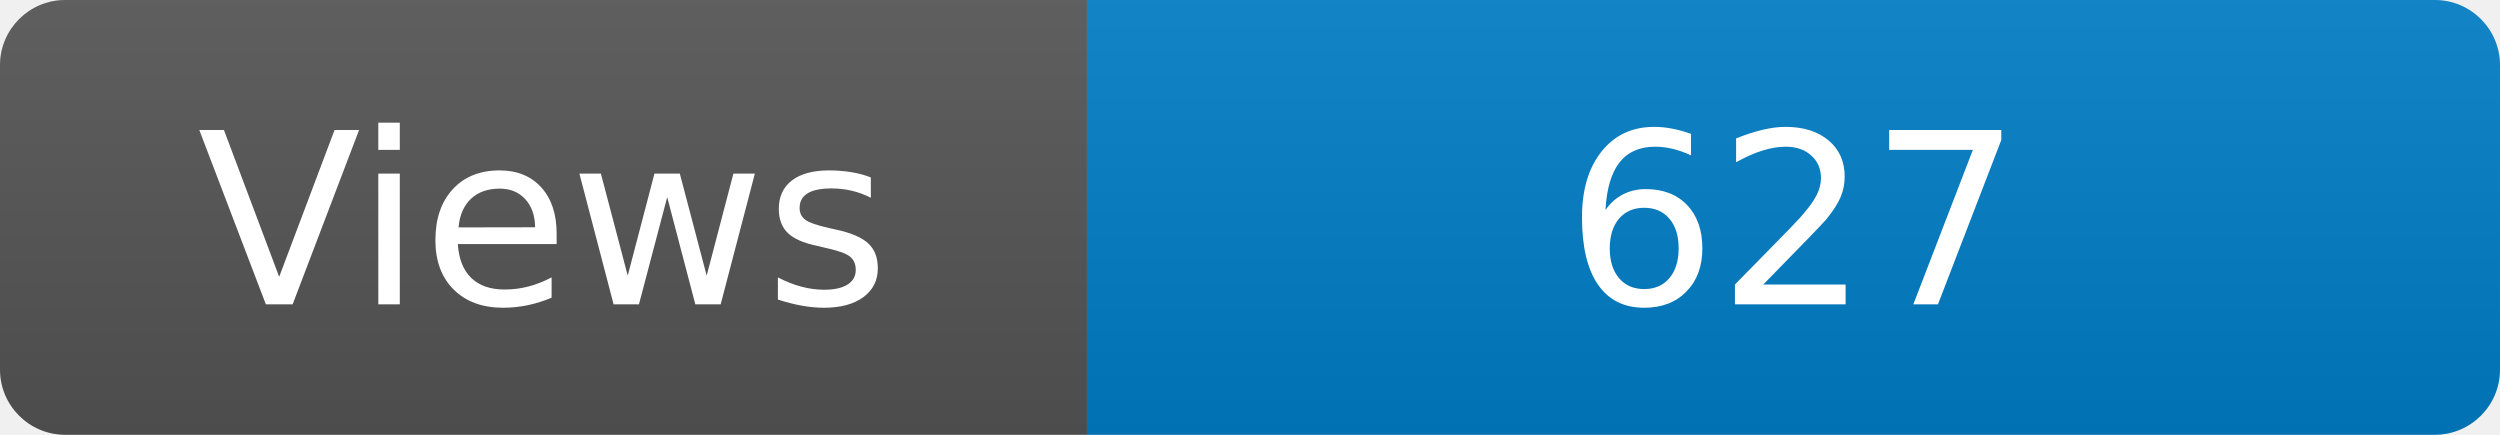
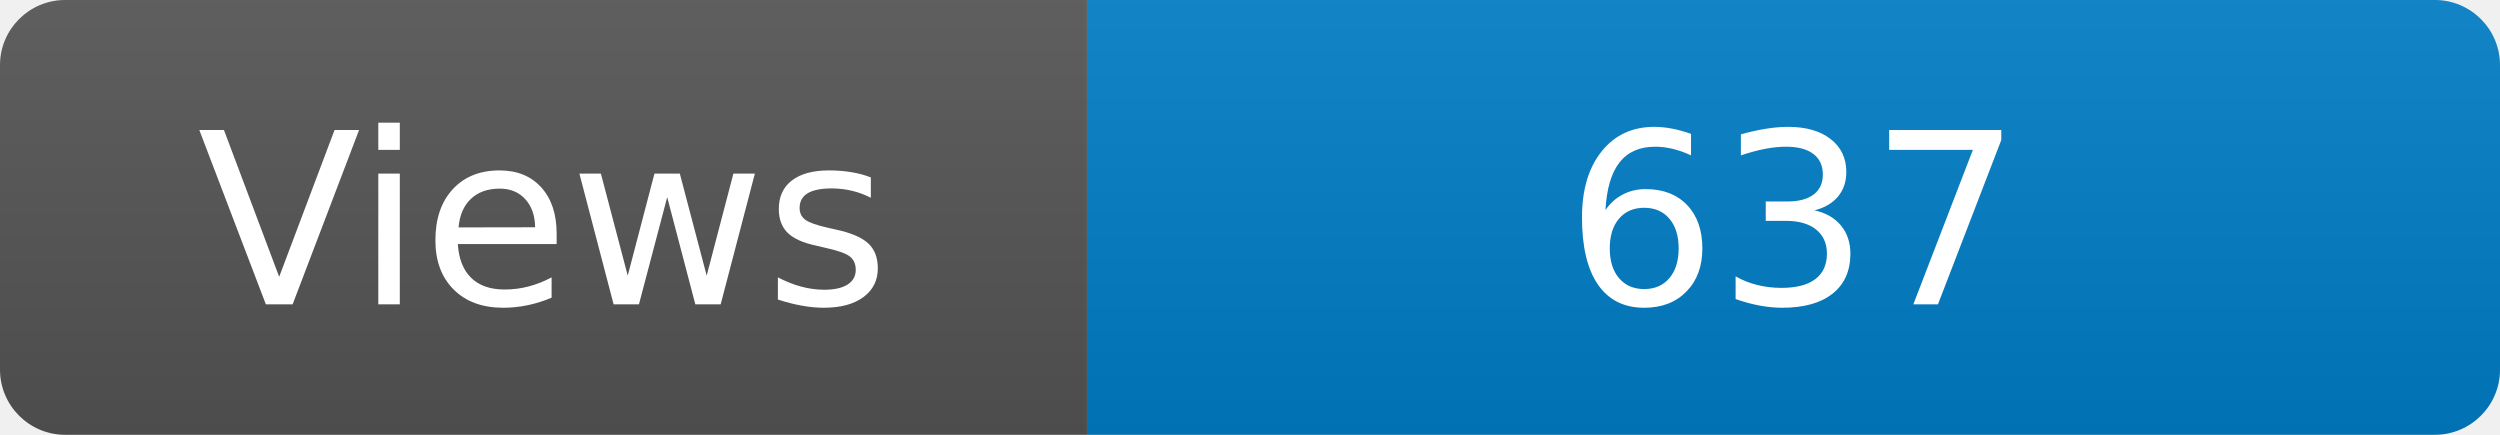
<svg xmlns="http://www.w3.org/2000/svg" width="115" height="20" role="img" aria-label="Maintained?: yes">
  <linearGradient id="s" x2="0" y2="100%">
    <stop offset="0" stop-color="#bbb" stop-opacity=".1" />
    <stop offset="1" stop-opacity=".1" />
  </linearGradient>
  <clipPath id="r">
    <rect width="115" height="20" rx="3" fill="#fff" />
  </clipPath>
  <g clip-path="url(#r)">
    <rect width="50" height="20" fill="#555" />
    <rect x="50" width="160" height="20" fill="#007ec6" />
    <rect width="115" height="20" fill="url(#s)" />
  </g>
  <g fill="#fff" text-anchor="middle" font-family="Verdana,Geneva,DejaVu Sans,sans-serif" font-size="110">
    <text x="250" y="140" transform="scale(.1)" fill="#fff">Views</text>
-     <text x="825" y="140" transform="scale(.1)" fill="#fff">627</text>
+     <text x="825" y="140" transform="scale(.1)" fill="#fff">637</text>
  </g>
</svg>
